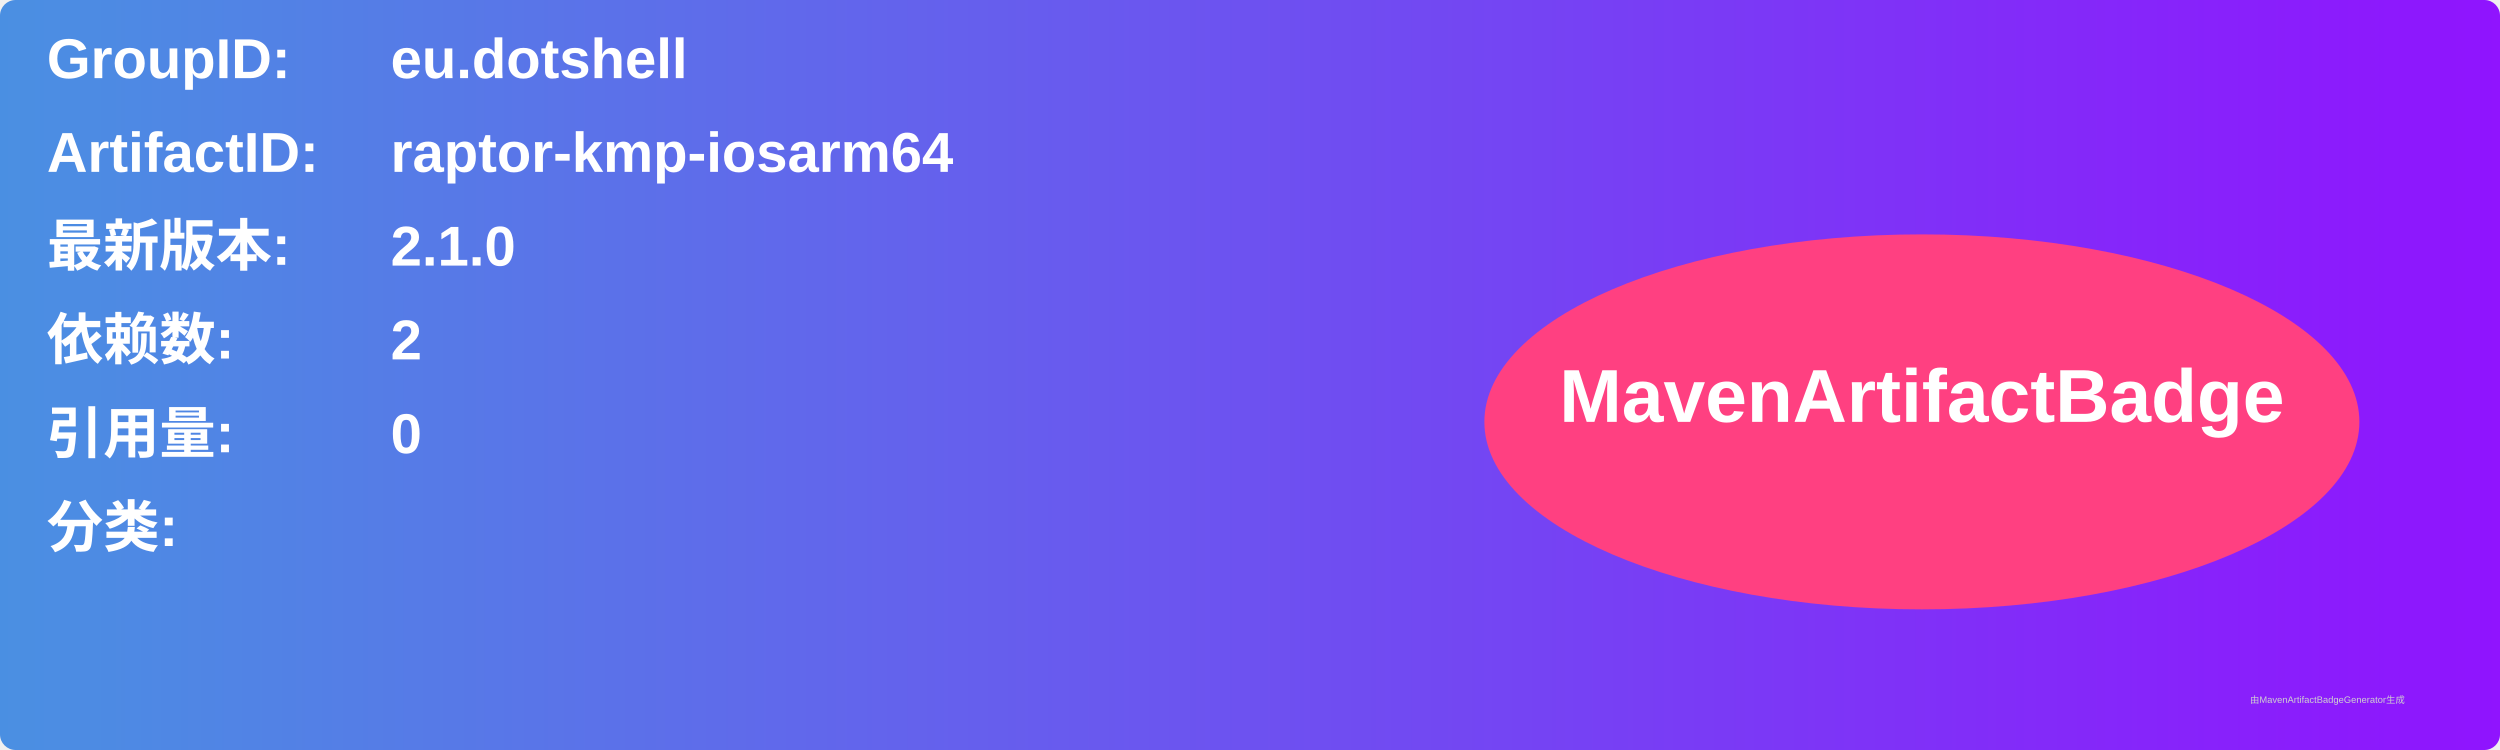
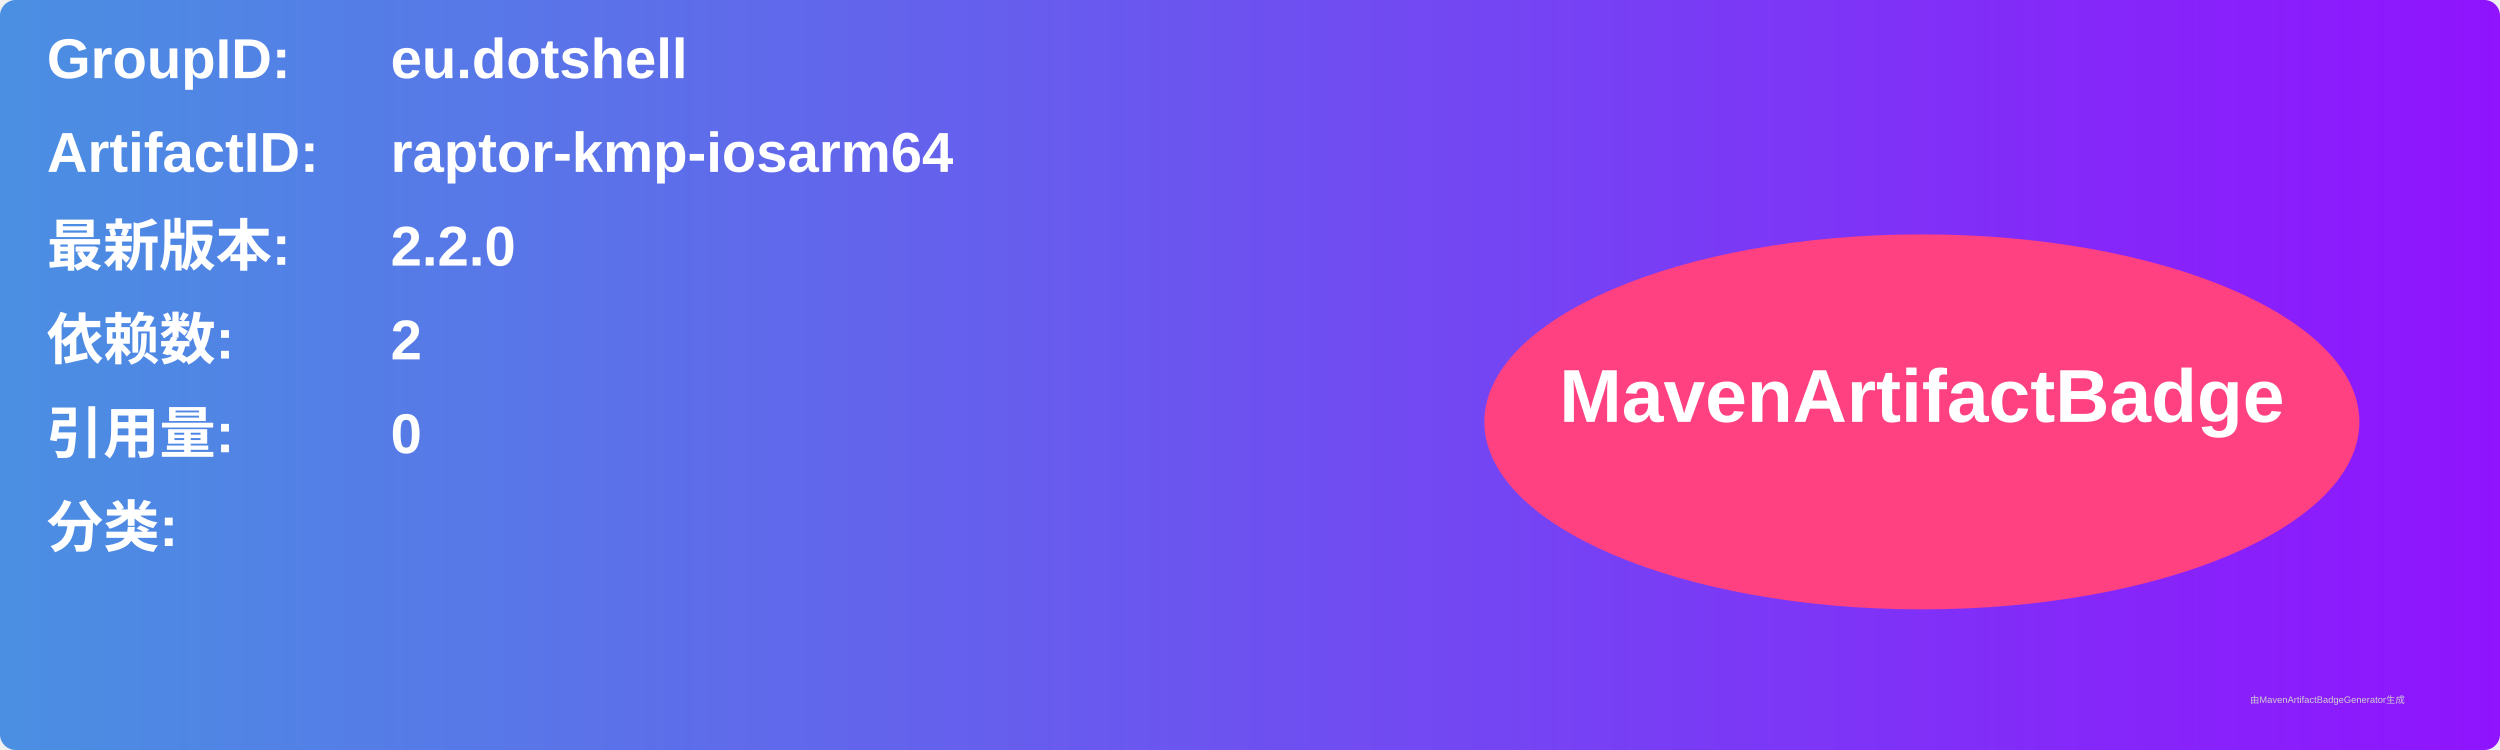
<svg xmlns="http://www.w3.org/2000/svg" width="800" height="240" viewBox="0 0 800 240">
  <linearGradient id="grad" x1="0%" y1="0%" x2="100%" y2="0%">
    <stop offset="0%" stop-color="#4a90e2" />
    <stop offset="100%" stop-color="#9013fe" />
  </linearGradient>
  <rect width="100%" height="100%" rx="5" ry="5" fill="url(#grad)" />
  <g transform="translate(15, 15)">
    <text x="0" y="10" font-family="Arial" font-size="18" fill="white" font-weight="bold" width="260">GroupID:</text>
    <text x="110" y="10" font-family="Arial" font-size="18" fill="white" font-weight="bold" width="460">eu.dotshell</text>
    <text x="0" y="40" font-family="Arial" font-size="18" fill="white" font-weight="bold" width="260">ArtifactID:</text>
    <text x="110" y="40" font-family="Arial" font-size="18" fill="white" font-weight="bold" width="460">raptor-kmp-iosarm64</text>
    <text x="0" y="70" font-family="Arial" font-size="18" fill="white" font-weight="bold">最新版本:</text>
    <text x="110" y="70" font-family="Arial" font-size="18" fill="white" font-weight="bold">
-       <tspan font-weight="bold">2.1.0</tspan>
+       <tspan font-weight="bold">2.2.0</tspan>
    </text>
    <text x="0" y="100" font-family="Arial" font-size="18" fill="white" font-weight="bold">依赖数: </text>
    <text x="110" y="100" font-family="Arial" font-size="18" fill="white">
      <tspan font-weight="bold">2</tspan>
    </text>
    <text x="0" y="130" font-family="Arial" font-size="18" fill="white" font-weight="bold">引用量: </text>
    <text x="110" y="130" font-family="Arial" font-size="18" fill="white">
      <tspan font-weight="bold">0</tspan>
    </text>
    <text x="0" y="160" font-family="Arial" font-size="18" fill="white" font-weight="bold">分类:</text>
    <text x="10" y="190" font-family="Arial" font-size="10" fill="white">
      <tspan font-weight="bold" />
    </text>
    <ellipse cx="600" cy="120" rx="140" ry="60" fill="#ff4081" />
    <text x="600" y="120" text-anchor="middle" font-family="Arial" font-size="24" fill="white" font-weight="bold">MavenArtifactBadge</text>
  </g>
  <text x="720" y="225" font-family="Arial" font-size="3" fill="#d0d0d0">由MavenArtifactBadgeGenerator生成</text>
</svg>
